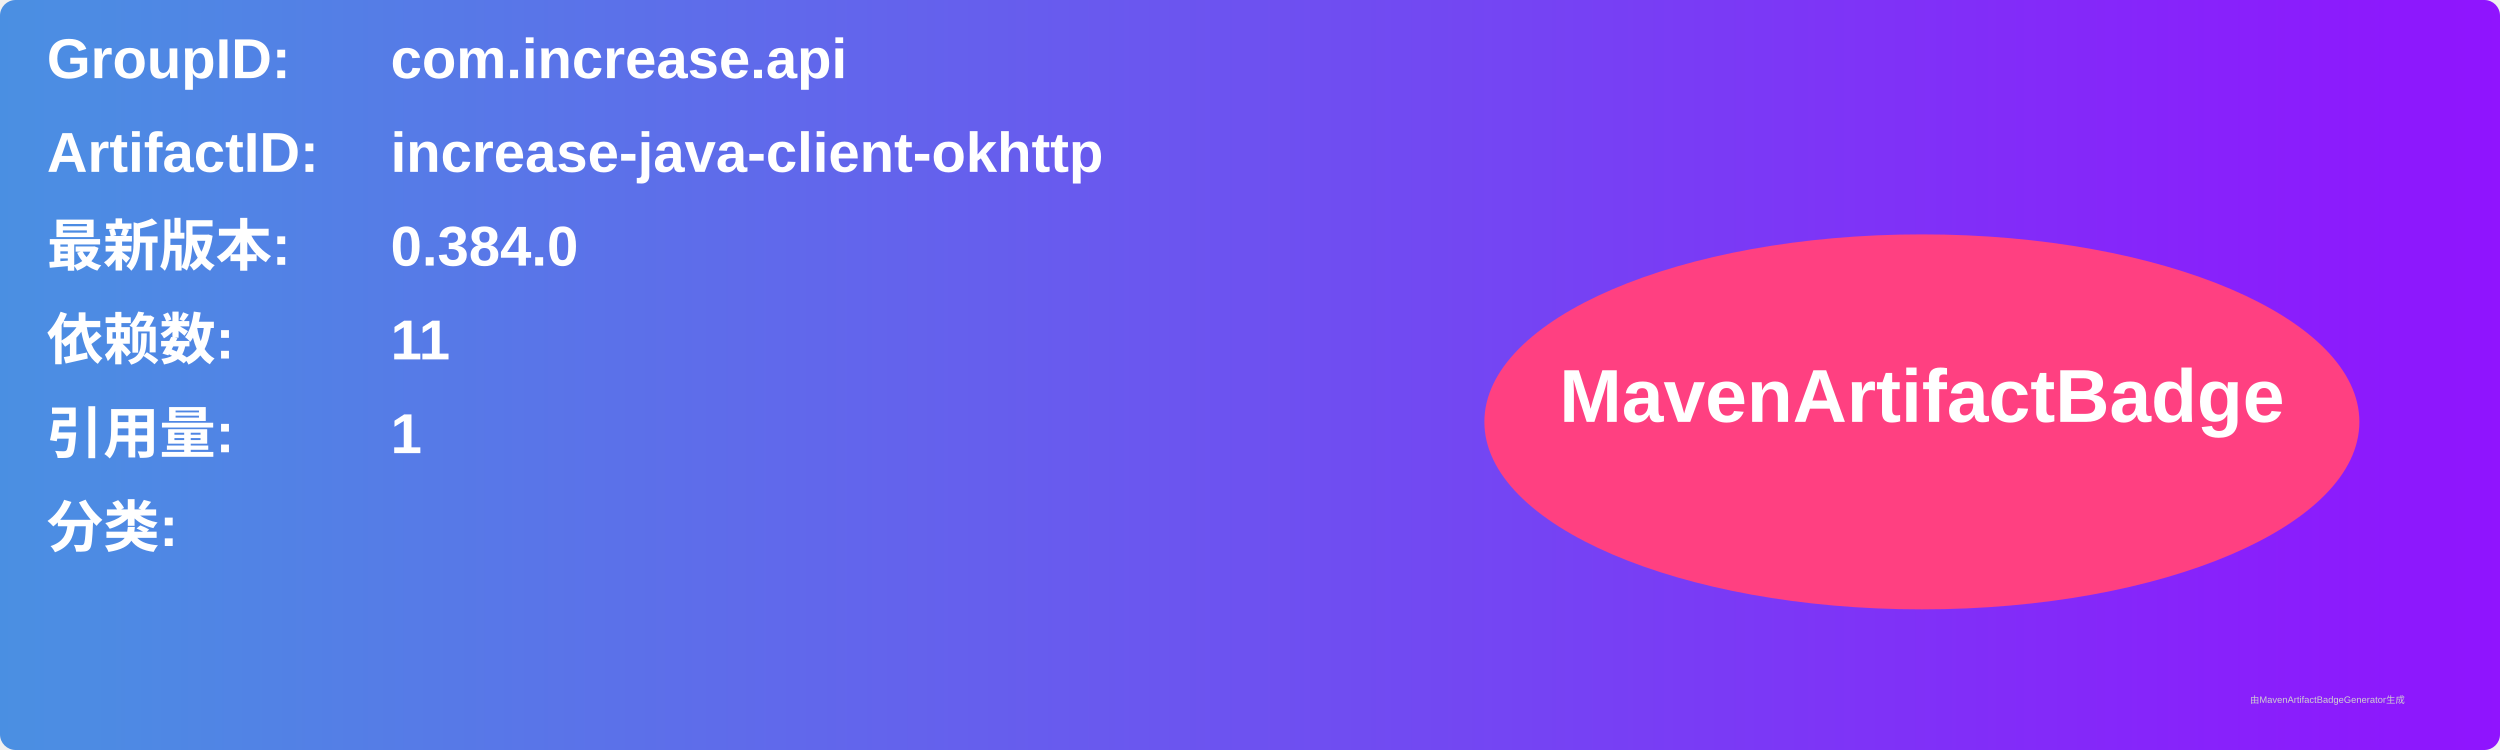
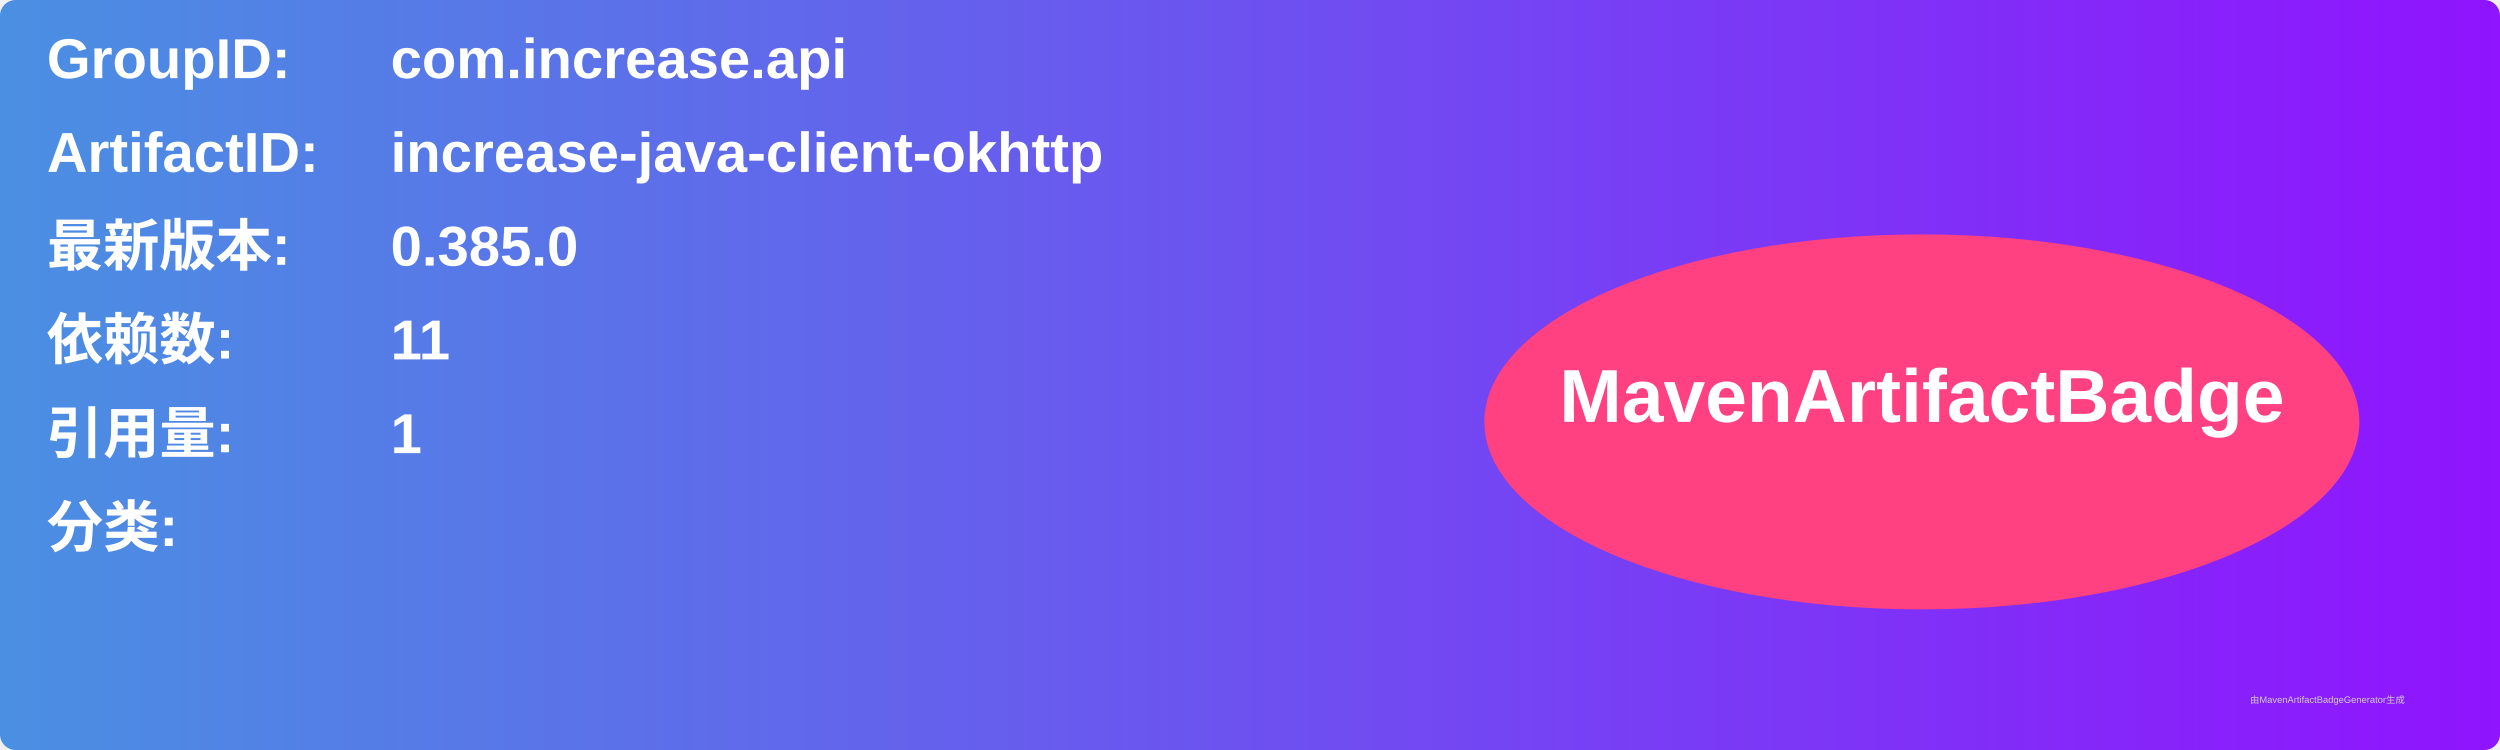
<svg xmlns="http://www.w3.org/2000/svg" width="800" height="240" viewBox="0 0 800 240">
  <linearGradient id="grad" x1="0%" y1="0%" x2="100%" y2="0%">
    <stop offset="0%" stop-color="#4a90e2" />
    <stop offset="100%" stop-color="#9013fe" />
  </linearGradient>
  <rect width="100%" height="100%" rx="5" ry="5" fill="url(#grad)" />
  <g transform="translate(15, 15)">
    <text x="0" y="10" font-family="Arial" font-size="18" fill="white" font-weight="bold" width="260">GroupID:</text>
    <text x="110" y="10" font-family="Arial" font-size="18" fill="white" font-weight="bold" width="460">com.increase.api</text>
    <text x="0" y="40" font-family="Arial" font-size="18" fill="white" font-weight="bold" width="260">ArtifactID:</text>
    <text x="110" y="40" font-family="Arial" font-size="18" fill="white" font-weight="bold" width="460">increase-java-client-okhttp</text>
    <text x="0" y="70" font-family="Arial" font-size="18" fill="white" font-weight="bold">最新版本:</text>
    <text x="110" y="70" font-family="Arial" font-size="18" fill="white" font-weight="bold">
-       <tspan font-weight="bold">0.384.0</tspan>
+       <tspan font-weight="bold">0.385.0</tspan>
    </text>
    <text x="0" y="100" font-family="Arial" font-size="18" fill="white" font-weight="bold">依赖数: </text>
    <text x="110" y="100" font-family="Arial" font-size="18" fill="white">
      <tspan font-weight="bold">11</tspan>
    </text>
    <text x="0" y="130" font-family="Arial" font-size="18" fill="white" font-weight="bold">引用量: </text>
    <text x="110" y="130" font-family="Arial" font-size="18" fill="white">
      <tspan font-weight="bold">1</tspan>
    </text>
    <text x="0" y="160" font-family="Arial" font-size="18" fill="white" font-weight="bold">分类:</text>
    <text x="10" y="190" font-family="Arial" font-size="10" fill="white">
      <tspan font-weight="bold" />
    </text>
    <ellipse cx="600" cy="120" rx="140" ry="60" fill="#ff4081" />
    <text x="600" y="120" text-anchor="middle" font-family="Arial" font-size="24" fill="white" font-weight="bold">MavenArtifactBadge</text>
  </g>
  <text x="720" y="225" font-family="Arial" font-size="3" fill="#d0d0d0">由MavenArtifactBadgeGenerator生成</text>
</svg>
